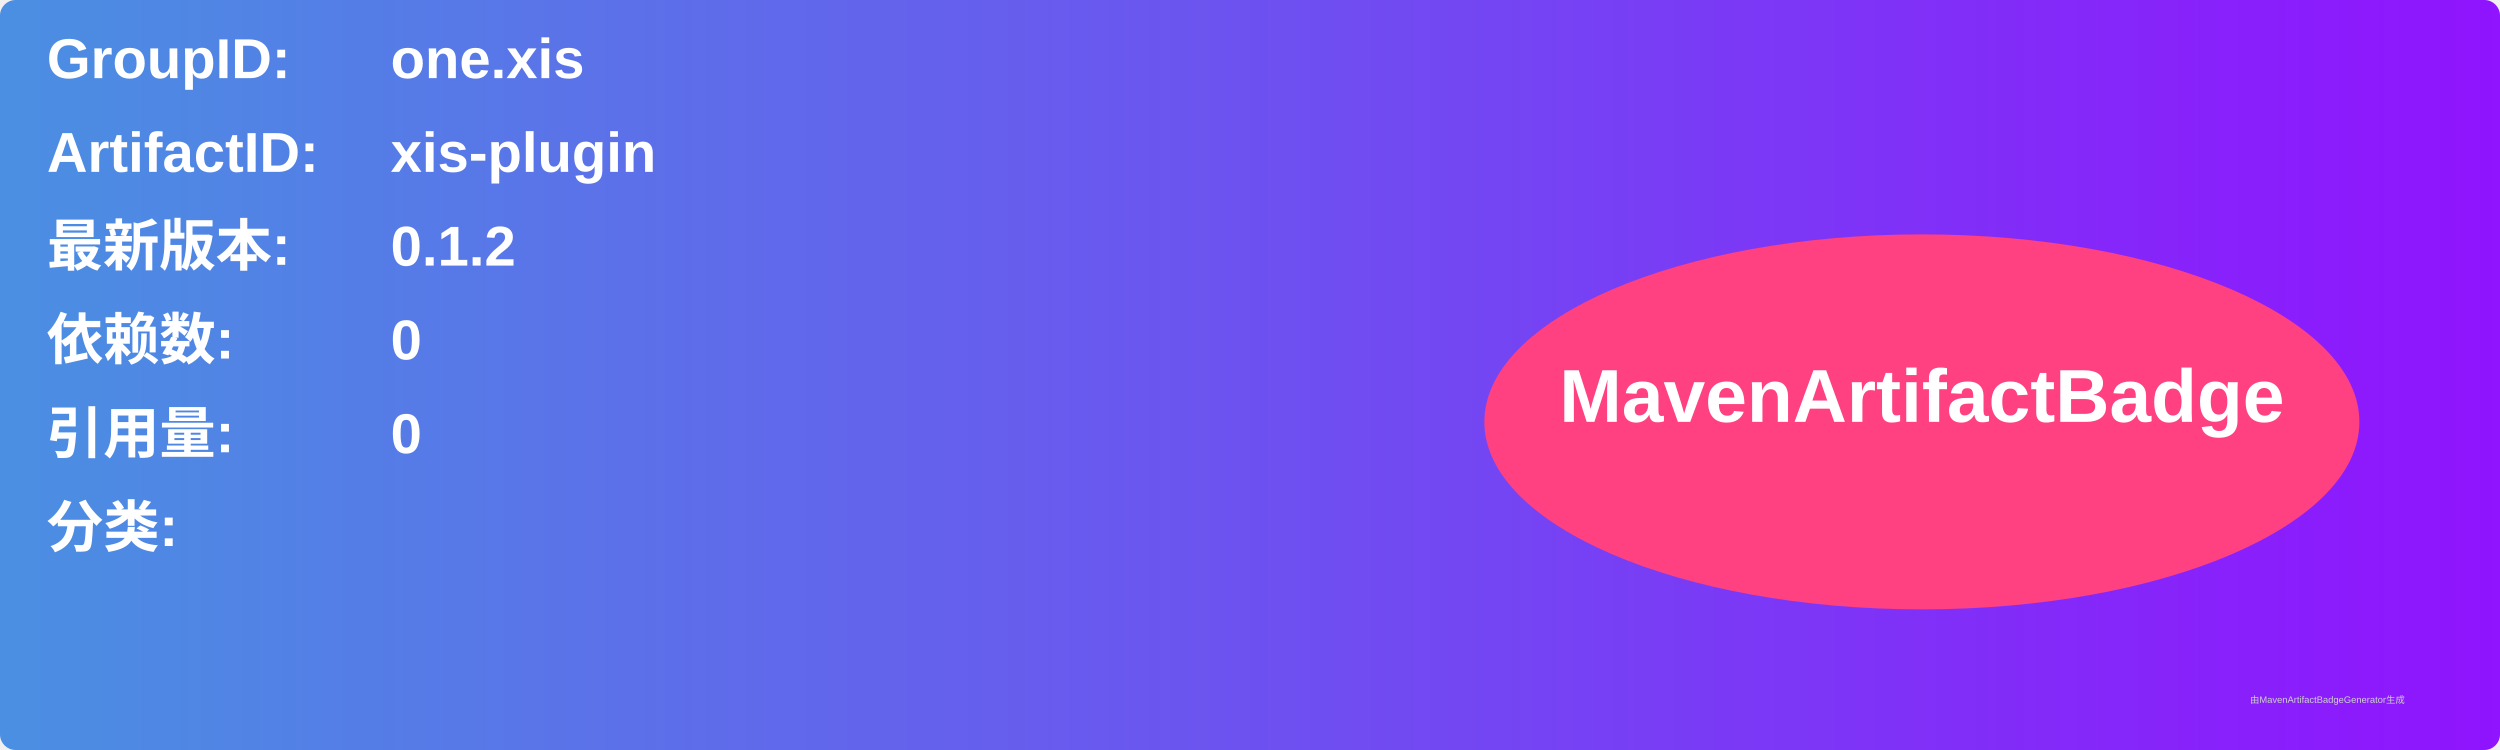
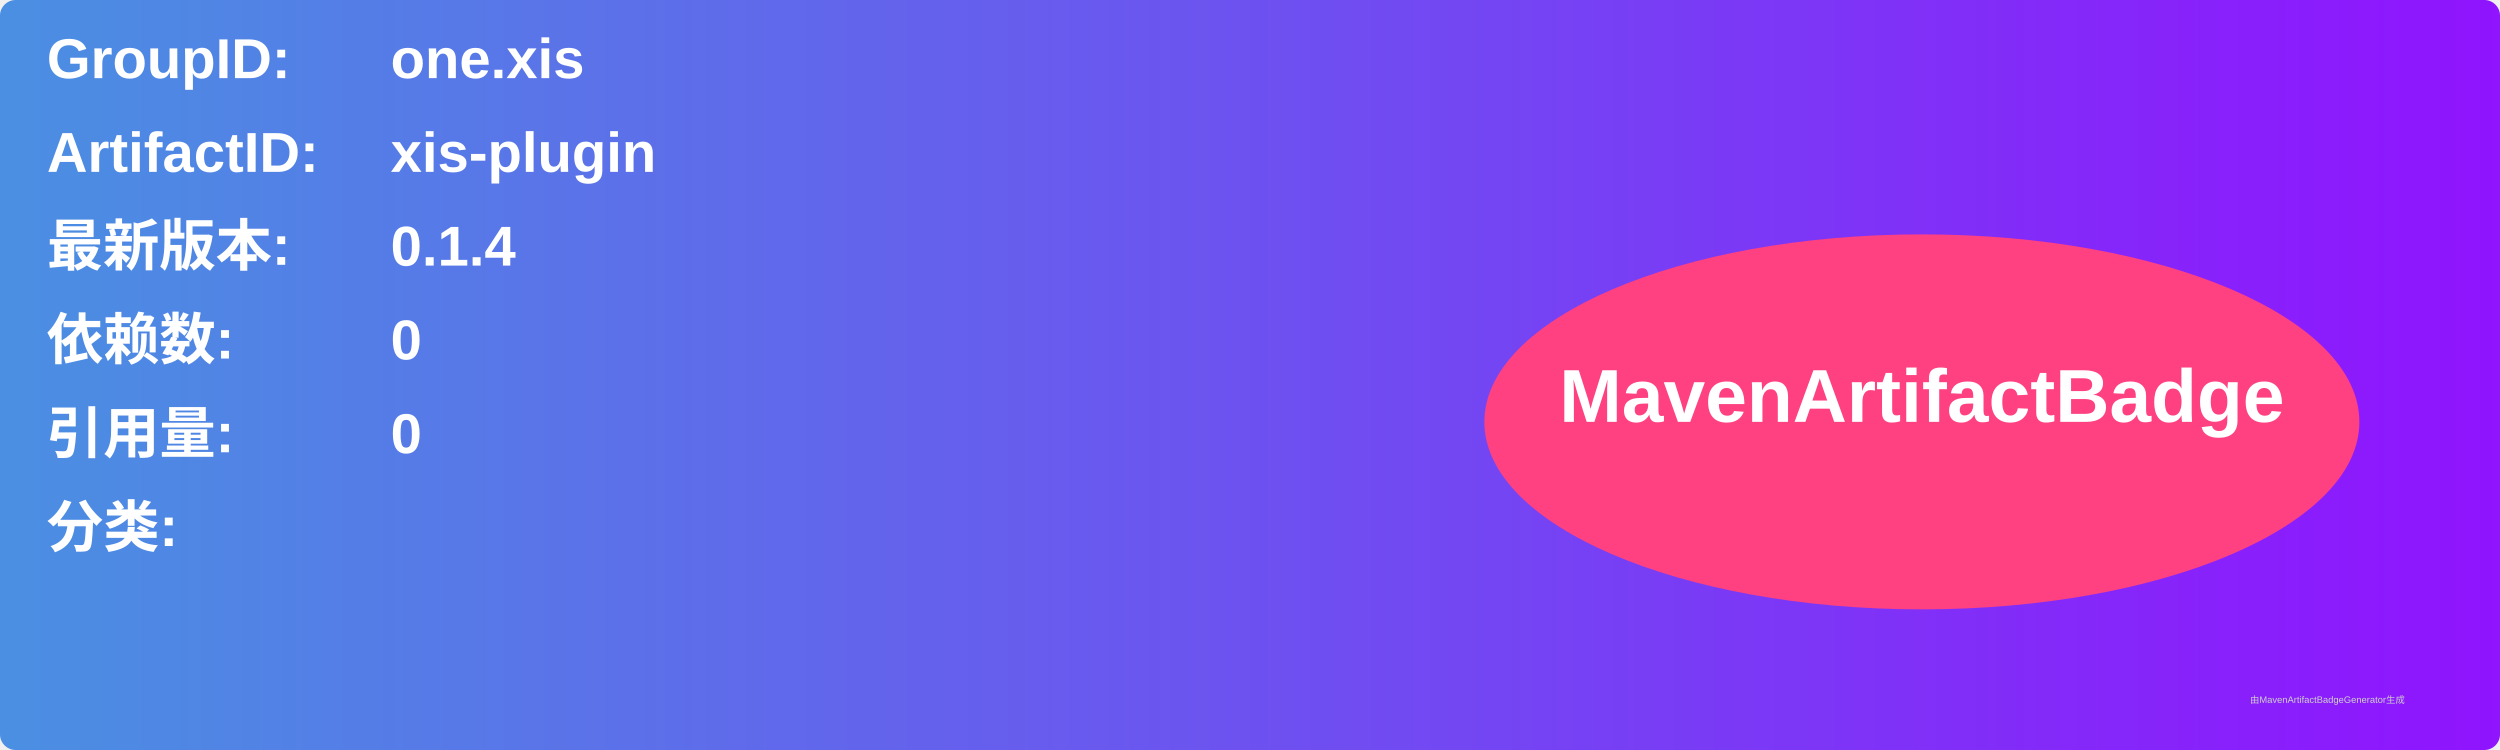
<svg xmlns="http://www.w3.org/2000/svg" width="800" height="240" viewBox="0 0 800 240">
  <linearGradient id="grad" x1="0%" y1="0%" x2="100%" y2="0%">
    <stop offset="0%" stop-color="#4a90e2" />
    <stop offset="100%" stop-color="#9013fe" />
  </linearGradient>
  <rect width="100%" height="100%" rx="5" ry="5" fill="url(#grad)" />
  <g transform="translate(15, 15)">
    <text x="0" y="10" font-family="Arial" font-size="18" fill="white" font-weight="bold" width="260">GroupID:</text>
    <text x="110" y="10" font-family="Arial" font-size="18" fill="white" font-weight="bold" width="460">one.xis</text>
    <text x="0" y="40" font-family="Arial" font-size="18" fill="white" font-weight="bold" width="260">ArtifactID:</text>
    <text x="110" y="40" font-family="Arial" font-size="18" fill="white" font-weight="bold" width="460">xis-plugin</text>
    <text x="0" y="70" font-family="Arial" font-size="18" fill="white" font-weight="bold">最新版本:</text>
    <text x="110" y="70" font-family="Arial" font-size="18" fill="white" font-weight="bold">
-       <tspan font-weight="bold">0.1.2</tspan>
+       <tspan font-weight="bold">0.1.4</tspan>
    </text>
    <text x="0" y="100" font-family="Arial" font-size="18" fill="white" font-weight="bold">依赖数: </text>
    <text x="110" y="100" font-family="Arial" font-size="18" fill="white">
      <tspan font-weight="bold">0</tspan>
    </text>
    <text x="0" y="130" font-family="Arial" font-size="18" fill="white" font-weight="bold">引用量: </text>
    <text x="110" y="130" font-family="Arial" font-size="18" fill="white">
      <tspan font-weight="bold">0</tspan>
    </text>
    <text x="0" y="160" font-family="Arial" font-size="18" fill="white" font-weight="bold">分类:</text>
    <text x="10" y="190" font-family="Arial" font-size="10" fill="white">
      <tspan font-weight="bold" />
    </text>
    <ellipse cx="600" cy="120" rx="140" ry="60" fill="#ff4081" />
    <text x="600" y="120" text-anchor="middle" font-family="Arial" font-size="24" fill="white" font-weight="bold">MavenArtifactBadge</text>
  </g>
  <text x="720" y="225" font-family="Arial" font-size="3" fill="#d0d0d0">由MavenArtifactBadgeGenerator生成</text>
</svg>
